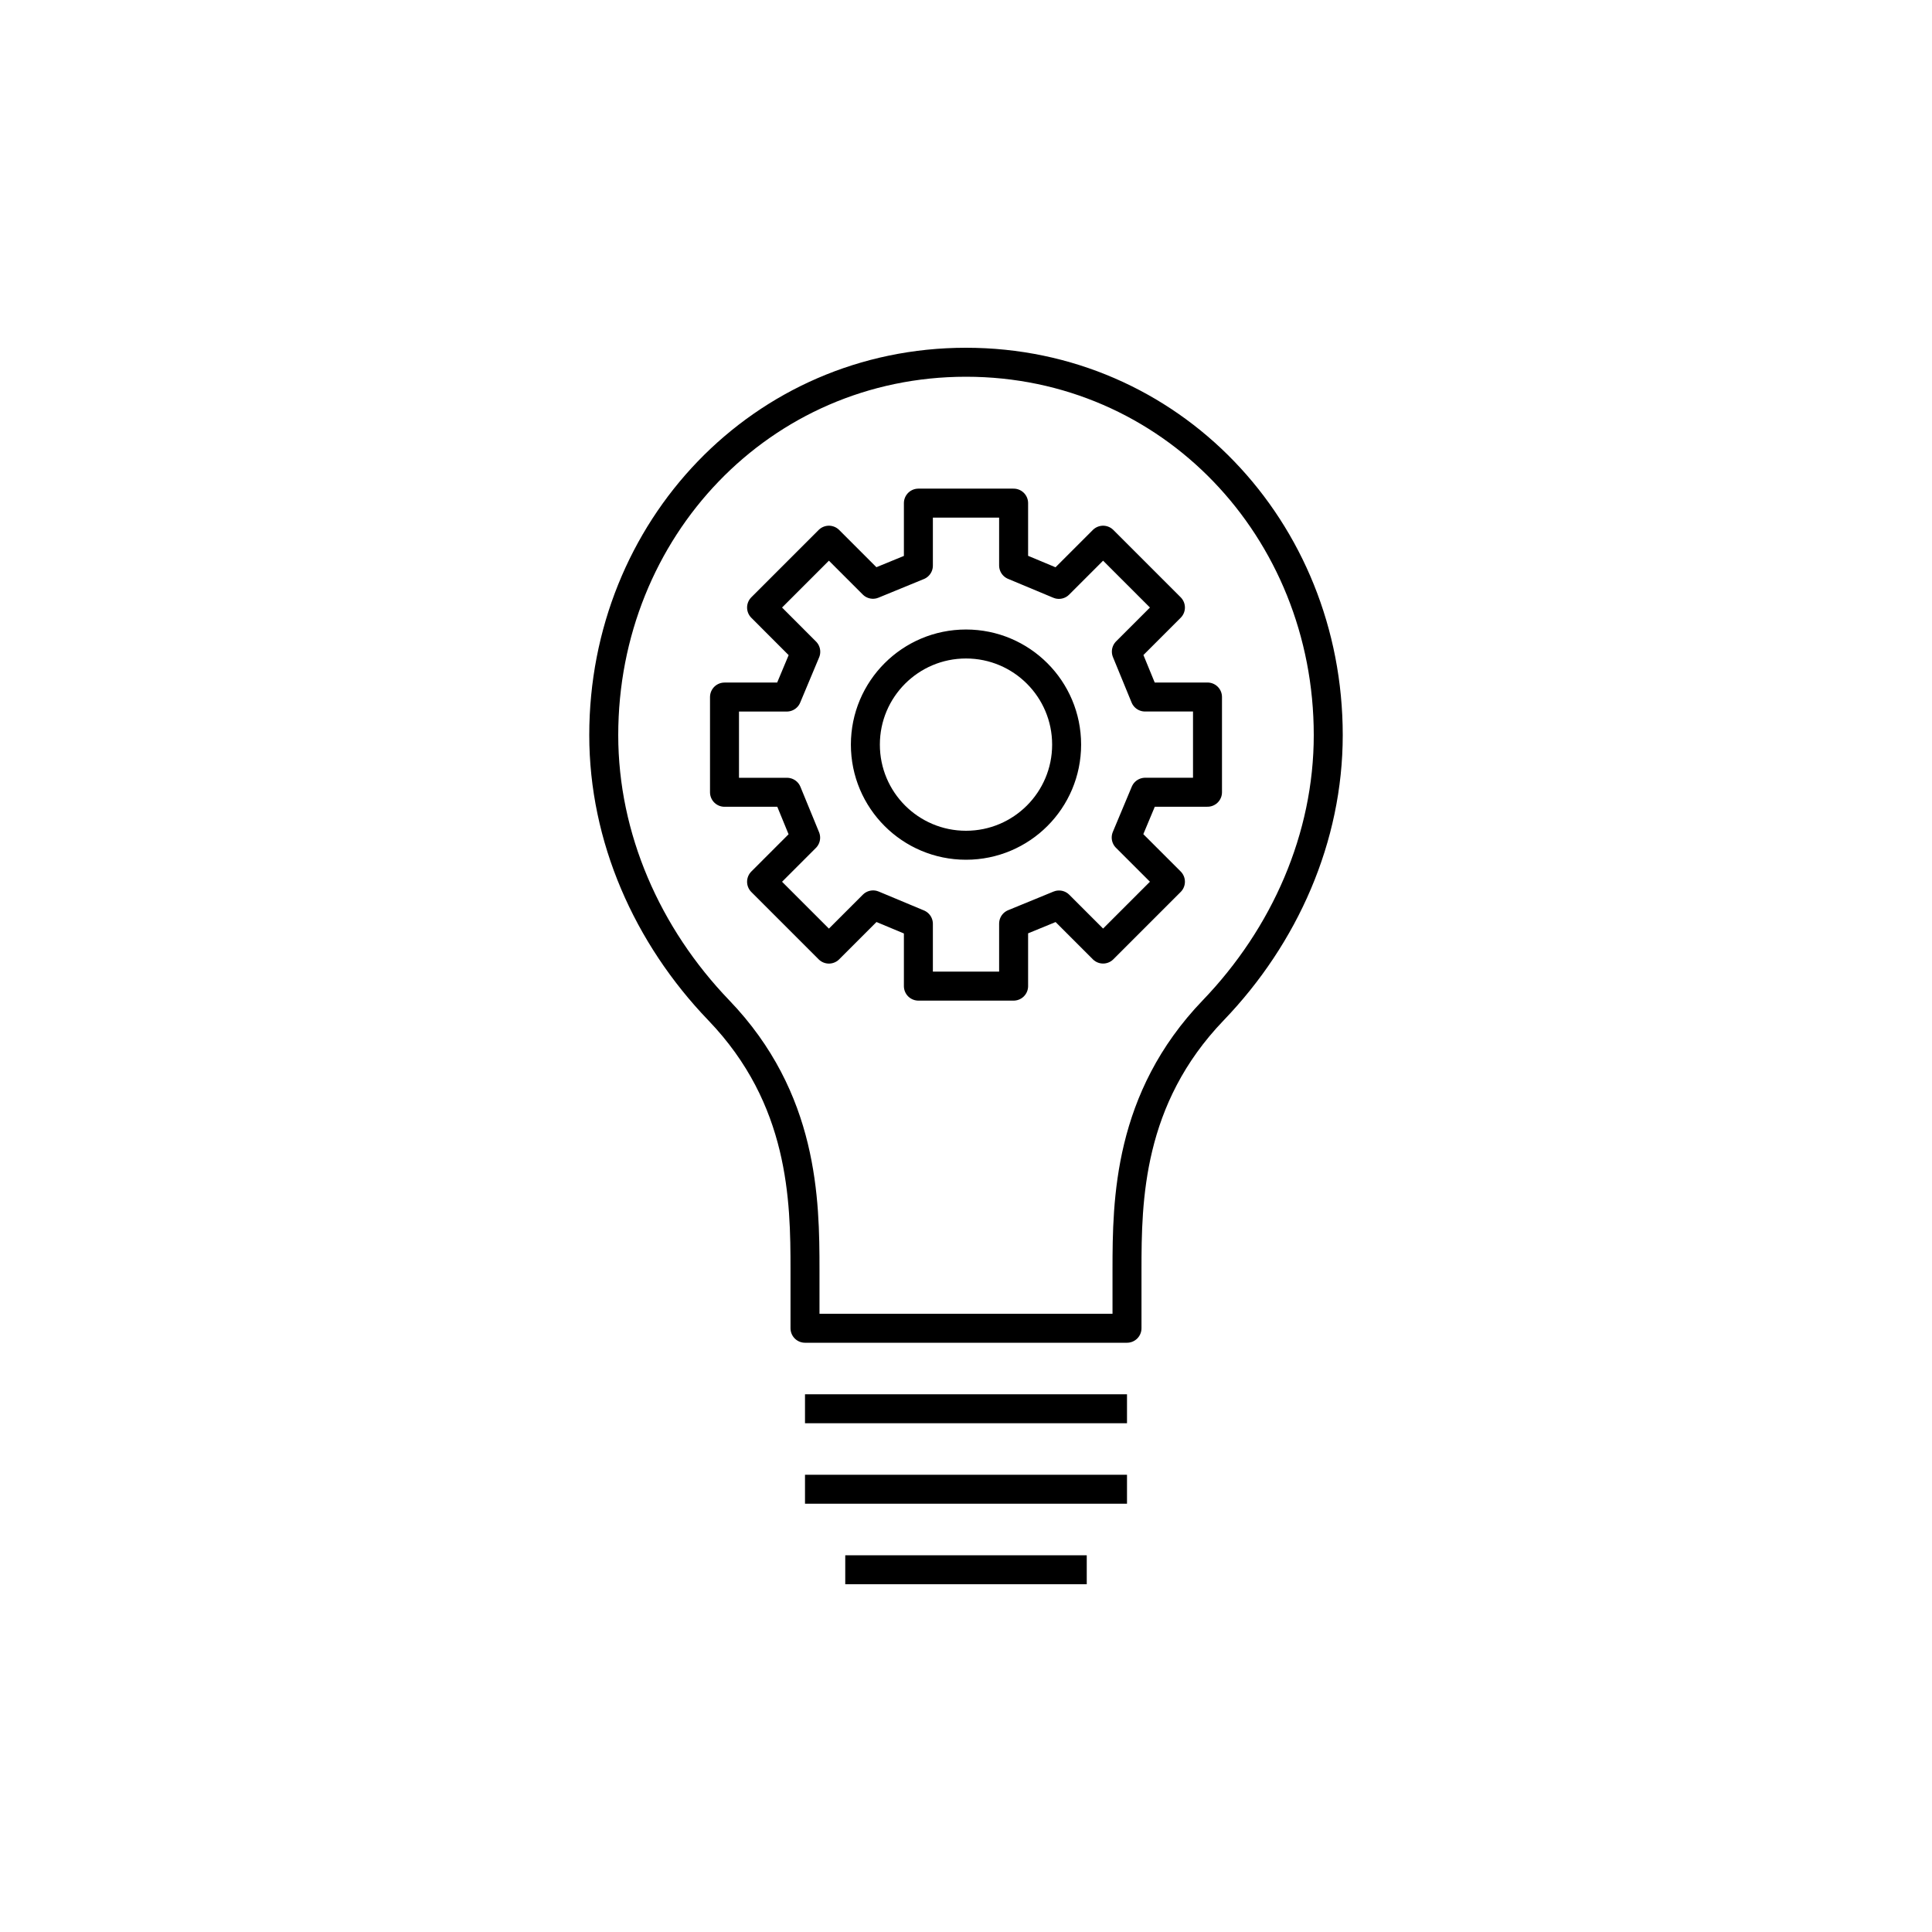
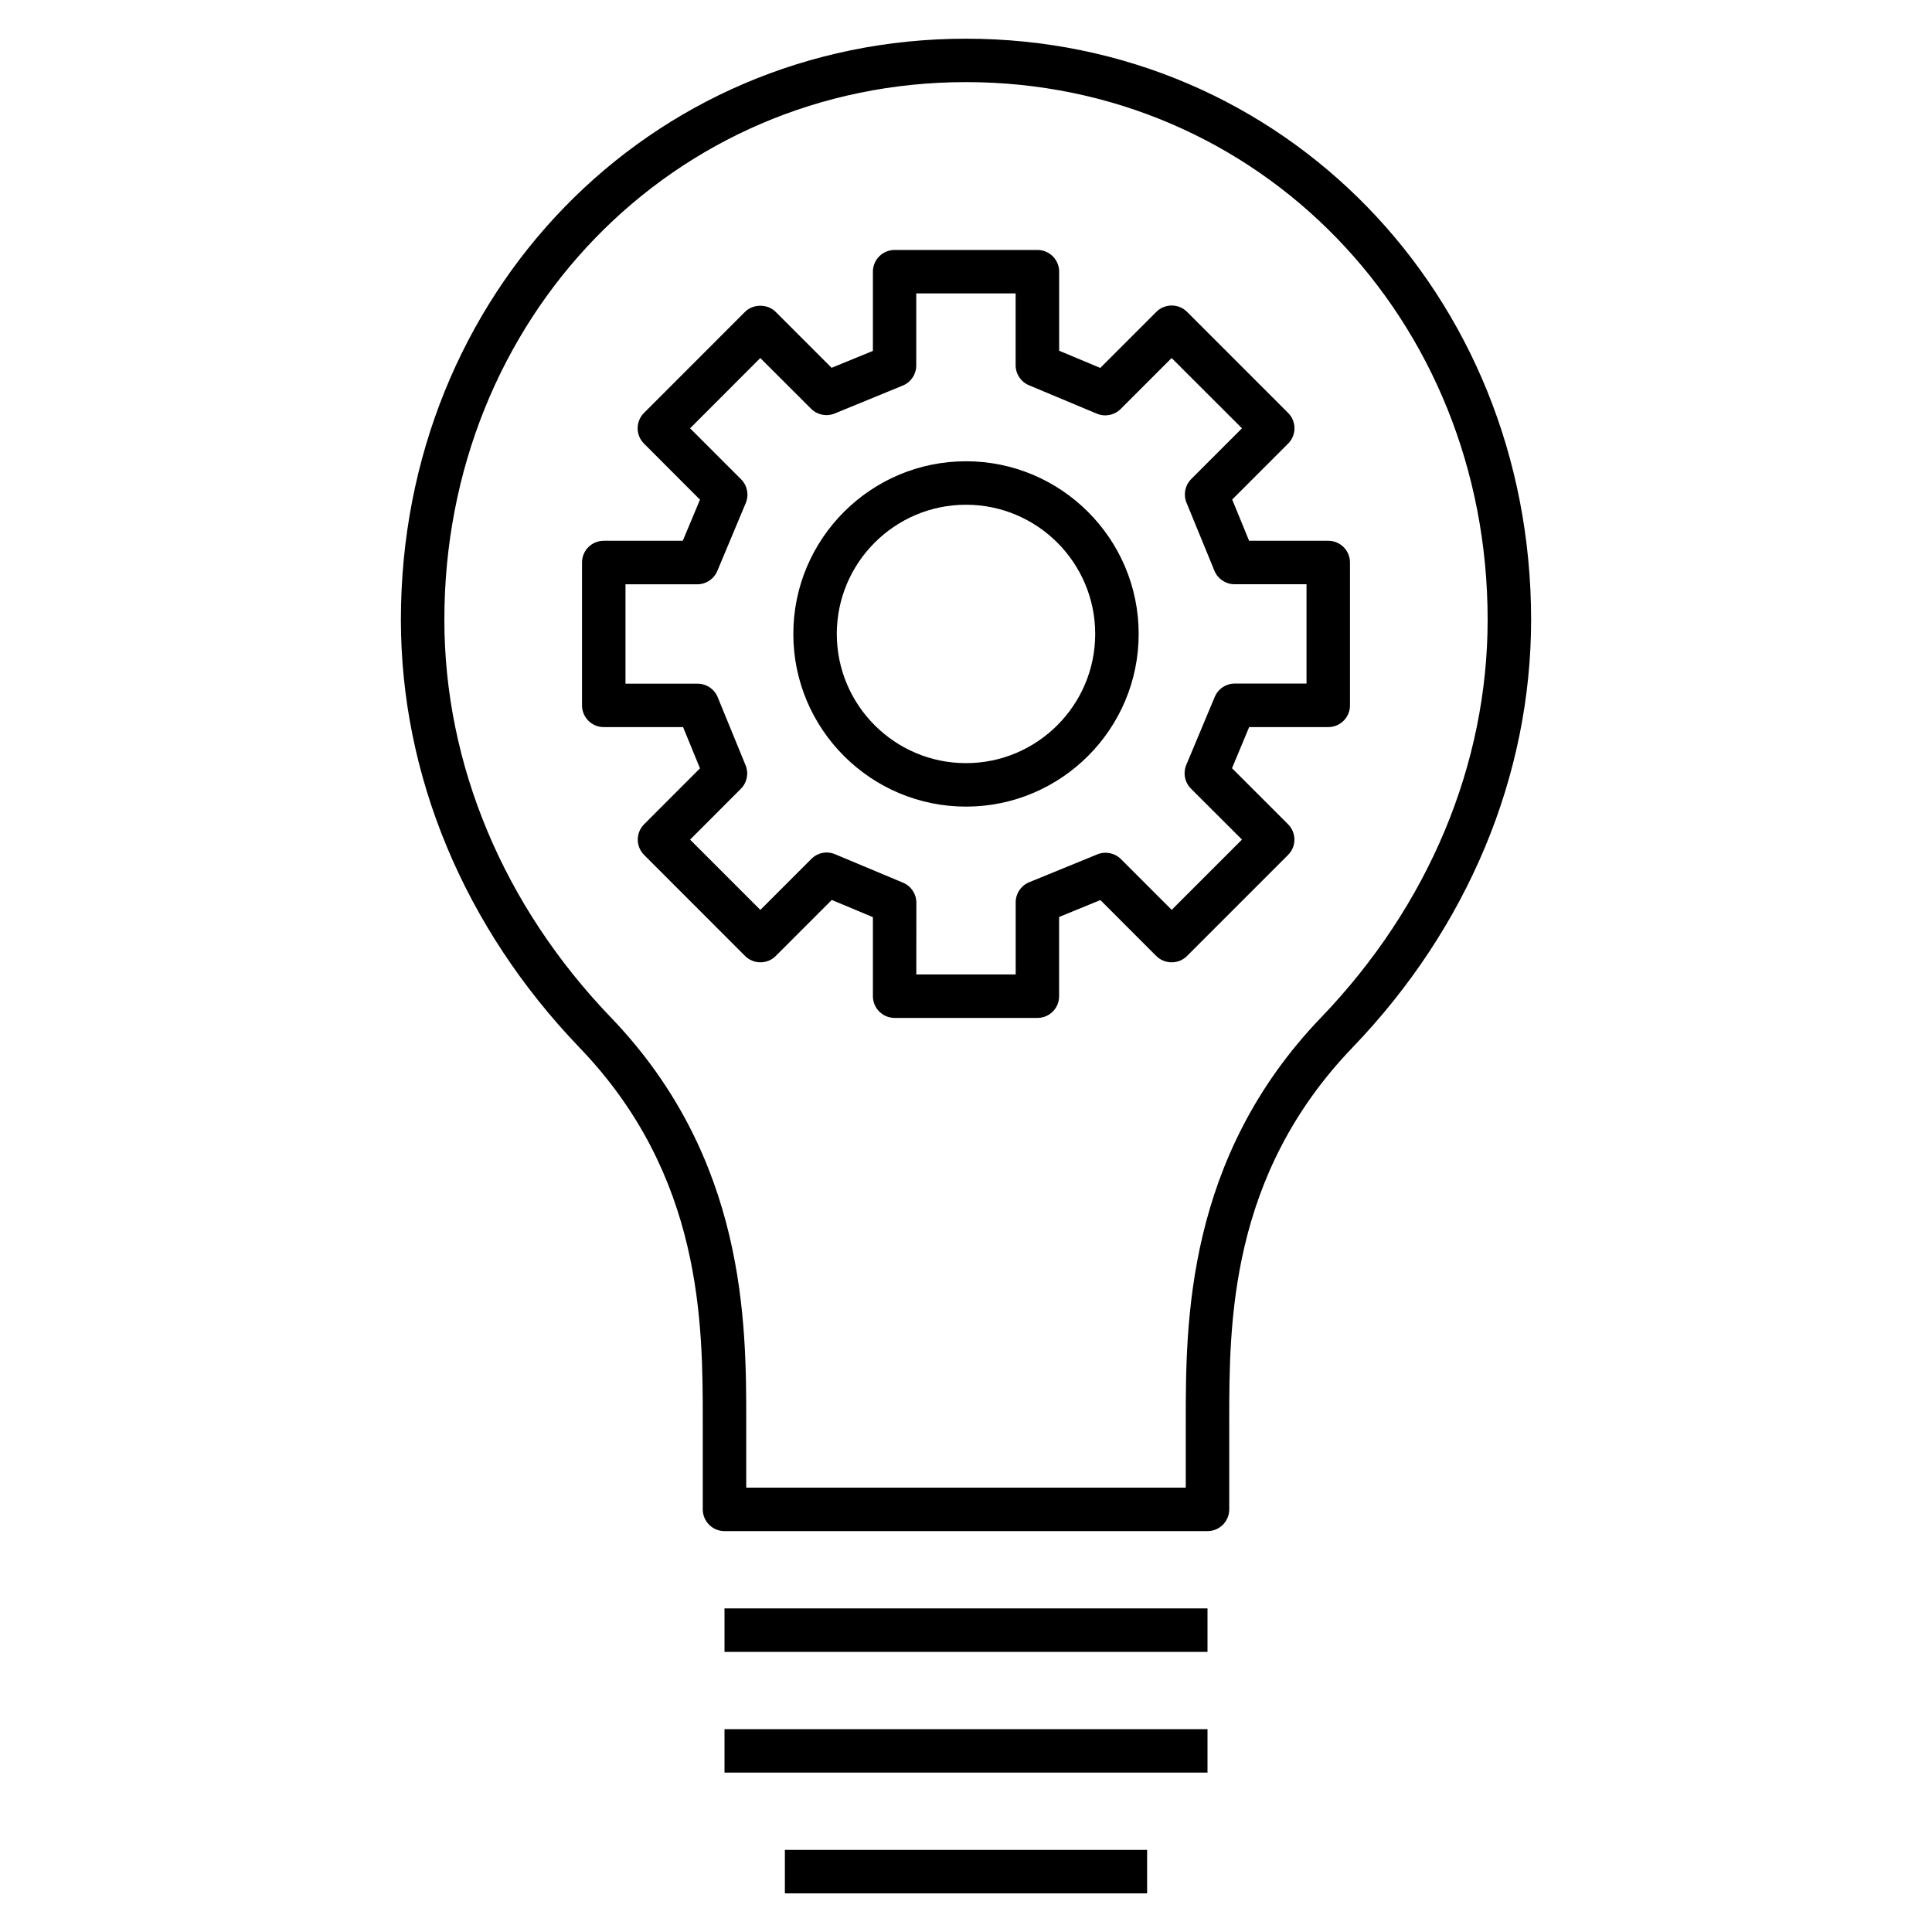
- <svg xmlns="http://www.w3.org/2000/svg" version="1.1" x="0px" y="0px" viewBox="0 0 48 48" style="enable-background:new 0 0 48 48;" xml:space="preserve">
-   <g id="innovate">
-     <g id="innovate_1_">
-       <path id="patterns-ideas-creativity-04" style="fill:none;stroke:#000000;stroke-width:0.72;stroke-linejoin:round;stroke-miterlimit:10;" d="    M24,9c5.081,0,9,4.148,9,9.264c0,2.543-1.075,4.982-2.858,6.837C28.031,27.297,28,29.818,28,31.547V33h-8v-1.453    c0-1.729-0.031-4.25-2.142-6.446C16.075,23.246,15,20.807,15,18.264C15,13.148,18.919,9,24,9 M20,35h8 M20,37h8 M21,39h6" />
-       <path id="gear" style="fill:none;stroke:#000000;stroke-width:0.72;stroke-linejoin:round;stroke-miterlimit:10;" d="M26.5,18.5    c0,1.381-1.119,2.5-2.5,2.5c-1.381,0-2.5-1.119-2.5-2.5S22.619,16,24,16C25.381,16,26.5,17.119,26.5,18.5z M30,19.683v-2.366    h-1.553l-0.463-1.128l1.095-1.095l-1.673-1.673l-1.098,1.098l-1.125-0.47V12.5h-2.366v1.553l-1.128,0.463l-1.095-1.095    l-1.673,1.673l1.098,1.099l-0.471,1.125H18v2.366h1.553l0.463,1.128l-1.095,1.095l1.673,1.673l1.098-1.098l1.125,0.47V24.5h2.366    v-1.553l1.128-0.463l1.095,1.095l1.673-1.673l-1.099-1.098l0.471-1.125H30z" />
-     </g>
-   </g>
-   <g id="Layer_1">
- </g>
+ <svg xmlns="http://www.w3.org/2000/svg" version="1.1" id="Layer_1" x="0px" y="0px" viewBox="0 0 32 32" style="enable-background:new 0 0 32 32;" xml:space="preserve">
+   <path id="innovate_1_" d="M19,31.36h-6v-0.72h6V31.36z M20,29.36h-8v-0.72h8V29.36z M20,27.36h-8v-0.72h8V27.36z M20,25.36h-8  c-0.199,0-0.36-0.161-0.36-0.36v-1.453c0-1.622,0-4.073-2.041-6.195c-1.908-1.986-2.959-4.503-2.959-7.087  c0-5.397,4.111-9.624,9.36-9.624s9.36,4.227,9.36,9.624c0,2.584-1.051,5.102-2.959,7.086c-2.041,2.123-2.041,4.574-2.041,6.196V25  C20.36,25.199,20.199,25.36,20,25.36z M12.36,24.64h7.28v-1.093c0-1.632,0-4.363,2.242-6.695c1.778-1.851,2.758-4.19,2.758-6.588  c0-4.993-3.795-8.904-8.64-8.904s-8.64,3.911-8.64,8.904c0,2.398,0.979,4.737,2.758,6.588c2.242,2.332,2.242,5.063,2.242,6.695  C12.36,23.547,12.36,24.64,12.36,24.64z M17.183,16.86h-2.365c-0.199,0-0.36-0.161-0.36-0.36v-1.309l-0.681-0.285l-0.928,0.928  c-0.067,0.068-0.159,0.105-0.254,0.105l0,0c-0.096,0-0.187-0.038-0.254-0.105l-1.672-1.673c-0.141-0.141-0.141-0.368,0-0.509  l0.925-0.926l-0.28-0.683H10c-0.199,0-0.36-0.161-0.36-0.36V9.317c0-0.199,0.161-0.36,0.36-0.36h1.309l0.285-0.681l-0.927-0.928  c-0.141-0.141-0.141-0.368,0-0.509l1.672-1.673c0.135-0.136,0.374-0.136,0.509,0l0.926,0.926l0.684-0.28V4.5  c0-0.199,0.161-0.36,0.36-0.36h2.365c0.199,0,0.36,0.161,0.36,0.36v1.309l0.681,0.285l0.928-0.928c0.141-0.141,0.369-0.141,0.51,0  l1.673,1.673c0.141,0.141,0.141,0.368,0,0.509l-0.926,0.926l0.28,0.683H22c0.199,0,0.36,0.161,0.36,0.36v2.366  c0,0.199-0.161,0.36-0.36,0.36h-1.31l-0.284,0.681l0.928,0.928c0.141,0.141,0.141,0.368,0,0.509l-1.673,1.673  c-0.067,0.068-0.159,0.105-0.255,0.105l0,0c-0.096,0-0.188-0.038-0.255-0.105l-0.925-0.926l-0.684,0.28V16.5  C17.543,16.699,17.382,16.86,17.183,16.86z M15.177,16.14h1.646v-1.194c0-0.146,0.088-0.278,0.223-0.333l1.129-0.462  c0.134-0.055,0.289-0.024,0.392,0.079l0.84,0.84l1.164-1.164l-0.845-0.844c-0.103-0.103-0.134-0.259-0.077-0.394l0.471-1.125  c0.056-0.134,0.187-0.221,0.332-0.221h1.188V9.677h-1.192c-0.146,0-0.277-0.088-0.333-0.223l-0.463-1.128  c-0.055-0.134-0.024-0.289,0.078-0.391l0.841-0.841L19.406,5.93l-0.844,0.844c-0.104,0.104-0.26,0.134-0.394,0.078l-1.125-0.471  c-0.134-0.056-0.221-0.187-0.221-0.332V4.86h-1.646v1.193c0,0.146-0.088,0.278-0.223,0.333l-1.128,0.463  c-0.136,0.055-0.289,0.023-0.391-0.079l-0.841-0.84L11.43,7.094l0.844,0.844c0.104,0.103,0.134,0.259,0.078,0.394l-0.471,1.125  c-0.056,0.134-0.187,0.221-0.332,0.221H10.36v1.646h1.194c0.146,0,0.278,0.088,0.333,0.223l0.462,1.128  c0.055,0.134,0.024,0.289-0.079,0.391l-0.84,0.841l1.164,1.164l0.844-0.844c0.103-0.104,0.258-0.136,0.394-0.078l1.125,0.471  c0.134,0.056,0.221,0.187,0.221,0.332L15.177,16.14L15.177,16.14z M16,13.36c-1.577,0-2.86-1.283-2.86-2.86S14.423,7.64,16,7.64  s2.86,1.283,2.86,2.86S17.577,13.36,16,13.36z M16,8.36c-1.18,0-2.14,0.96-2.14,2.14s0.96,2.14,2.14,2.14s2.14-0.96,2.14-2.14  S17.18,8.36,16,8.36z" />
+   <rect id="_Transparent_Rectangle" style="fill:none;" width="32" height="32" />
</svg>
